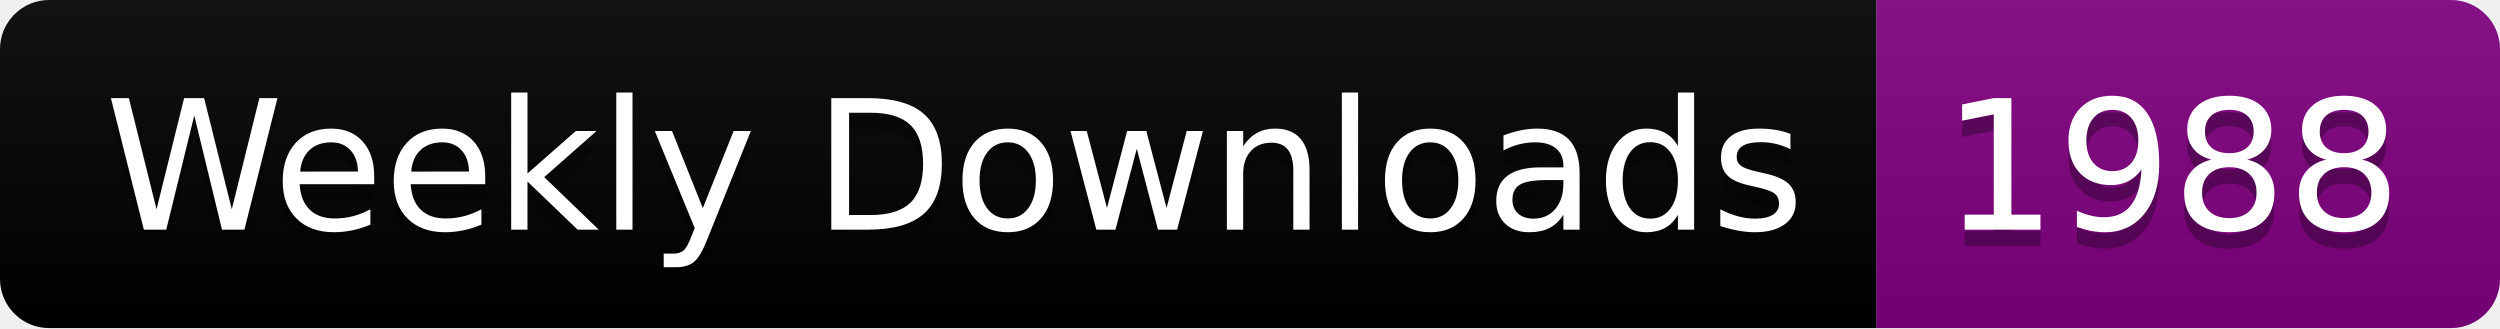
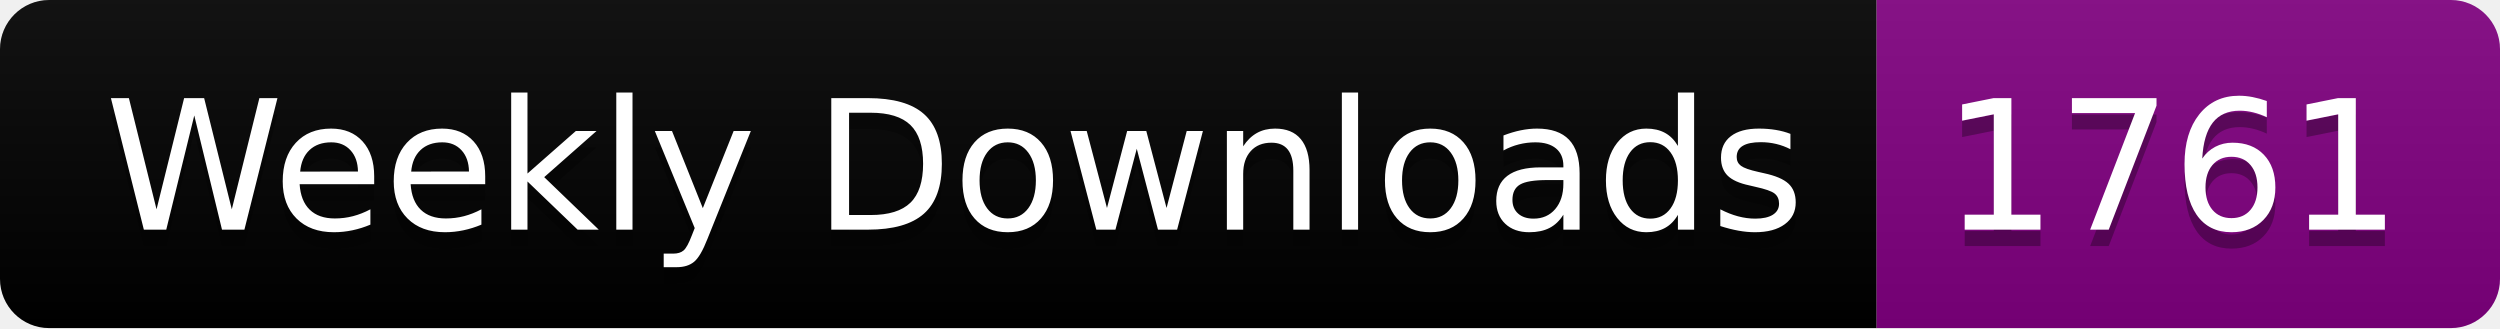
<svg xmlns="http://www.w3.org/2000/svg" width="152.4" height="20">
  <linearGradient id="smooth" x2="0" y2="100%">
    <stop offset="0" stop-color="#bbb" stop-opacity=".1" />
    <stop offset="1" stop-opacity=".1" />
  </linearGradient>
  <clipPath id="round">
    <rect width="152.4" height="20" rx="3" fill="#fff" />
  </clipPath>
  <g clip-path="url(#round)">
    <rect width="114.4" height="20" fill="black" />
    <rect x="114.4" width="38.0" height="20" fill="purple" />
    <rect width="152.4" height="20" fill="url(#smooth)" />
  </g>
  <g fill="#fff" text-anchor="middle" font-family="DejaVu Sans,Verdana,Geneva,sans-serif" font-size="110">
    <text x="582.0" y="150" fill="#010101" fill-opacity=".3" transform="scale(0.1)" textLength="1044.0" lengthAdjust="spacing">Weekly Downloads</text>
    <text x="582.0" y="140" transform="scale(0.1)" textLength="1044.0" lengthAdjust="spacing">Weekly Downloads</text>
-     <text x="1324.0" y="150" fill="#010101" fill-opacity=".3" transform="scale(0.1)" textLength="280.0" lengthAdjust="spacing">1988</text>
-     <text x="1324.0" y="140" transform="scale(0.1)" textLength="280.0" lengthAdjust="spacing">1988</text>
+     <text x="1324.0" y="150" fill="#010101" fill-opacity=".3" transform="scale(0.1)" textLength="280.0" lengthAdjust="spacing">1761</text>
+     <text x="1324.0" y="140" transform="scale(0.1)" textLength="280.0" lengthAdjust="spacing">1761</text>
  </g>
</svg>
